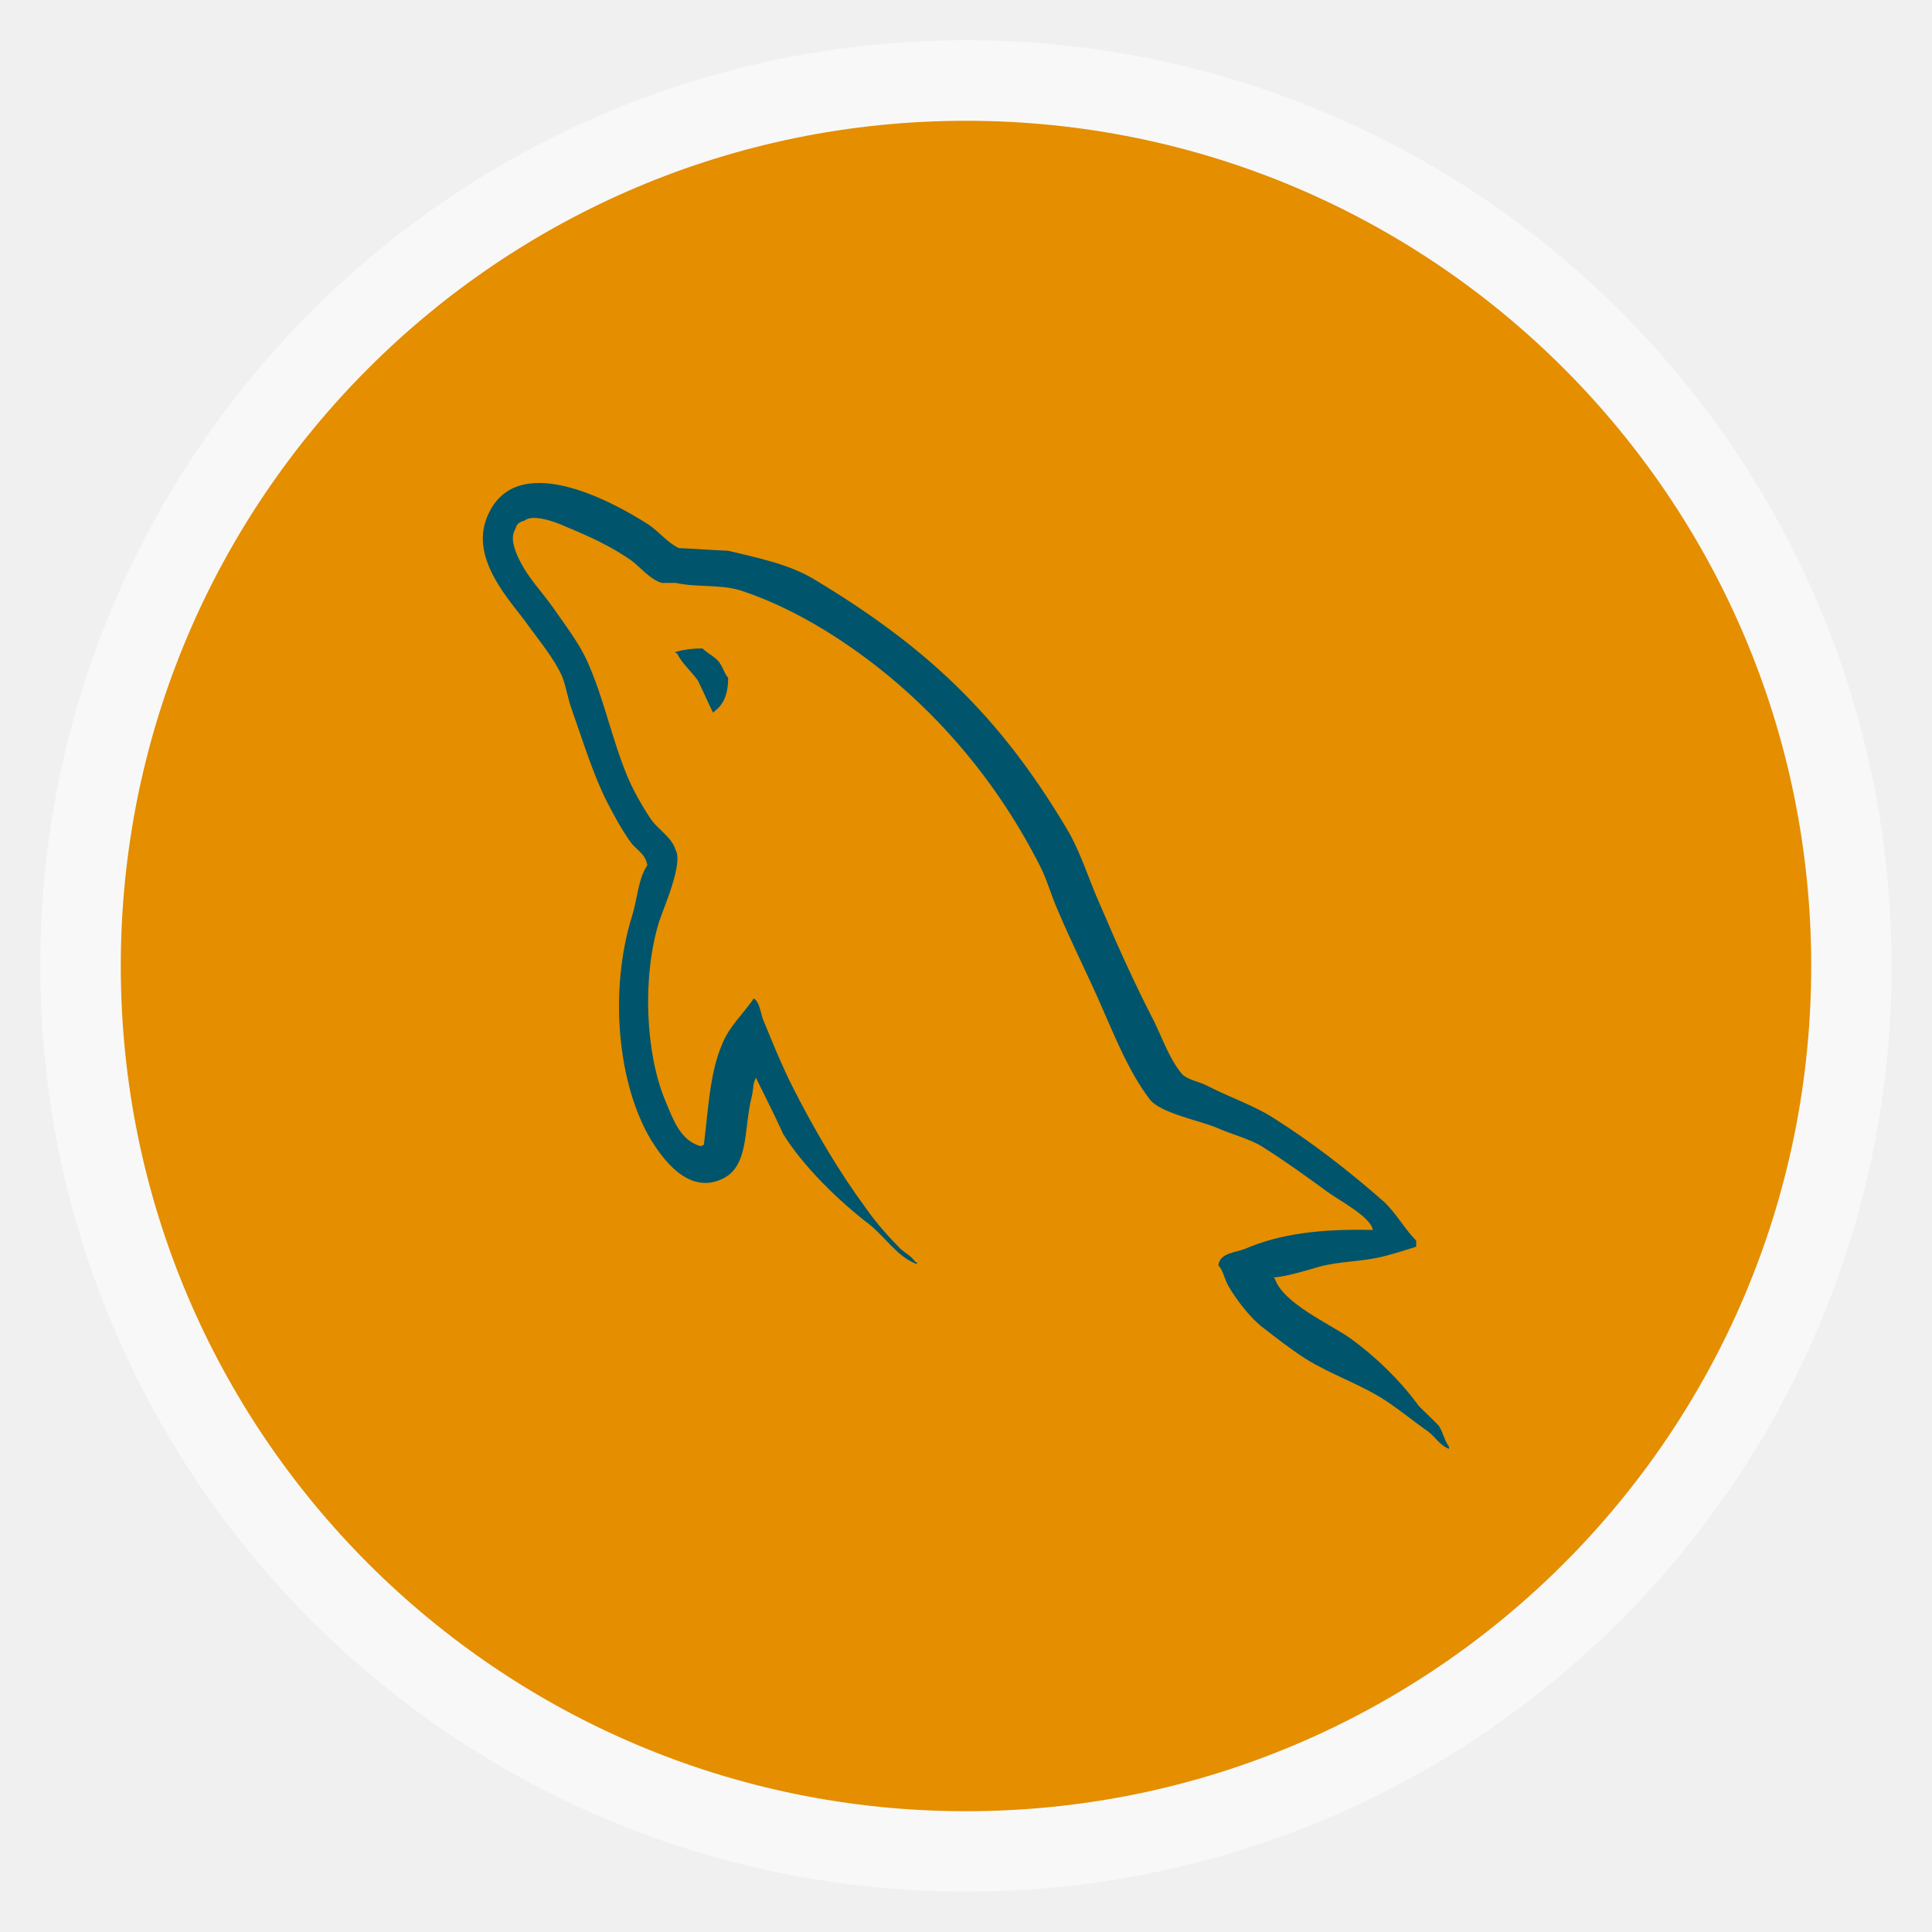
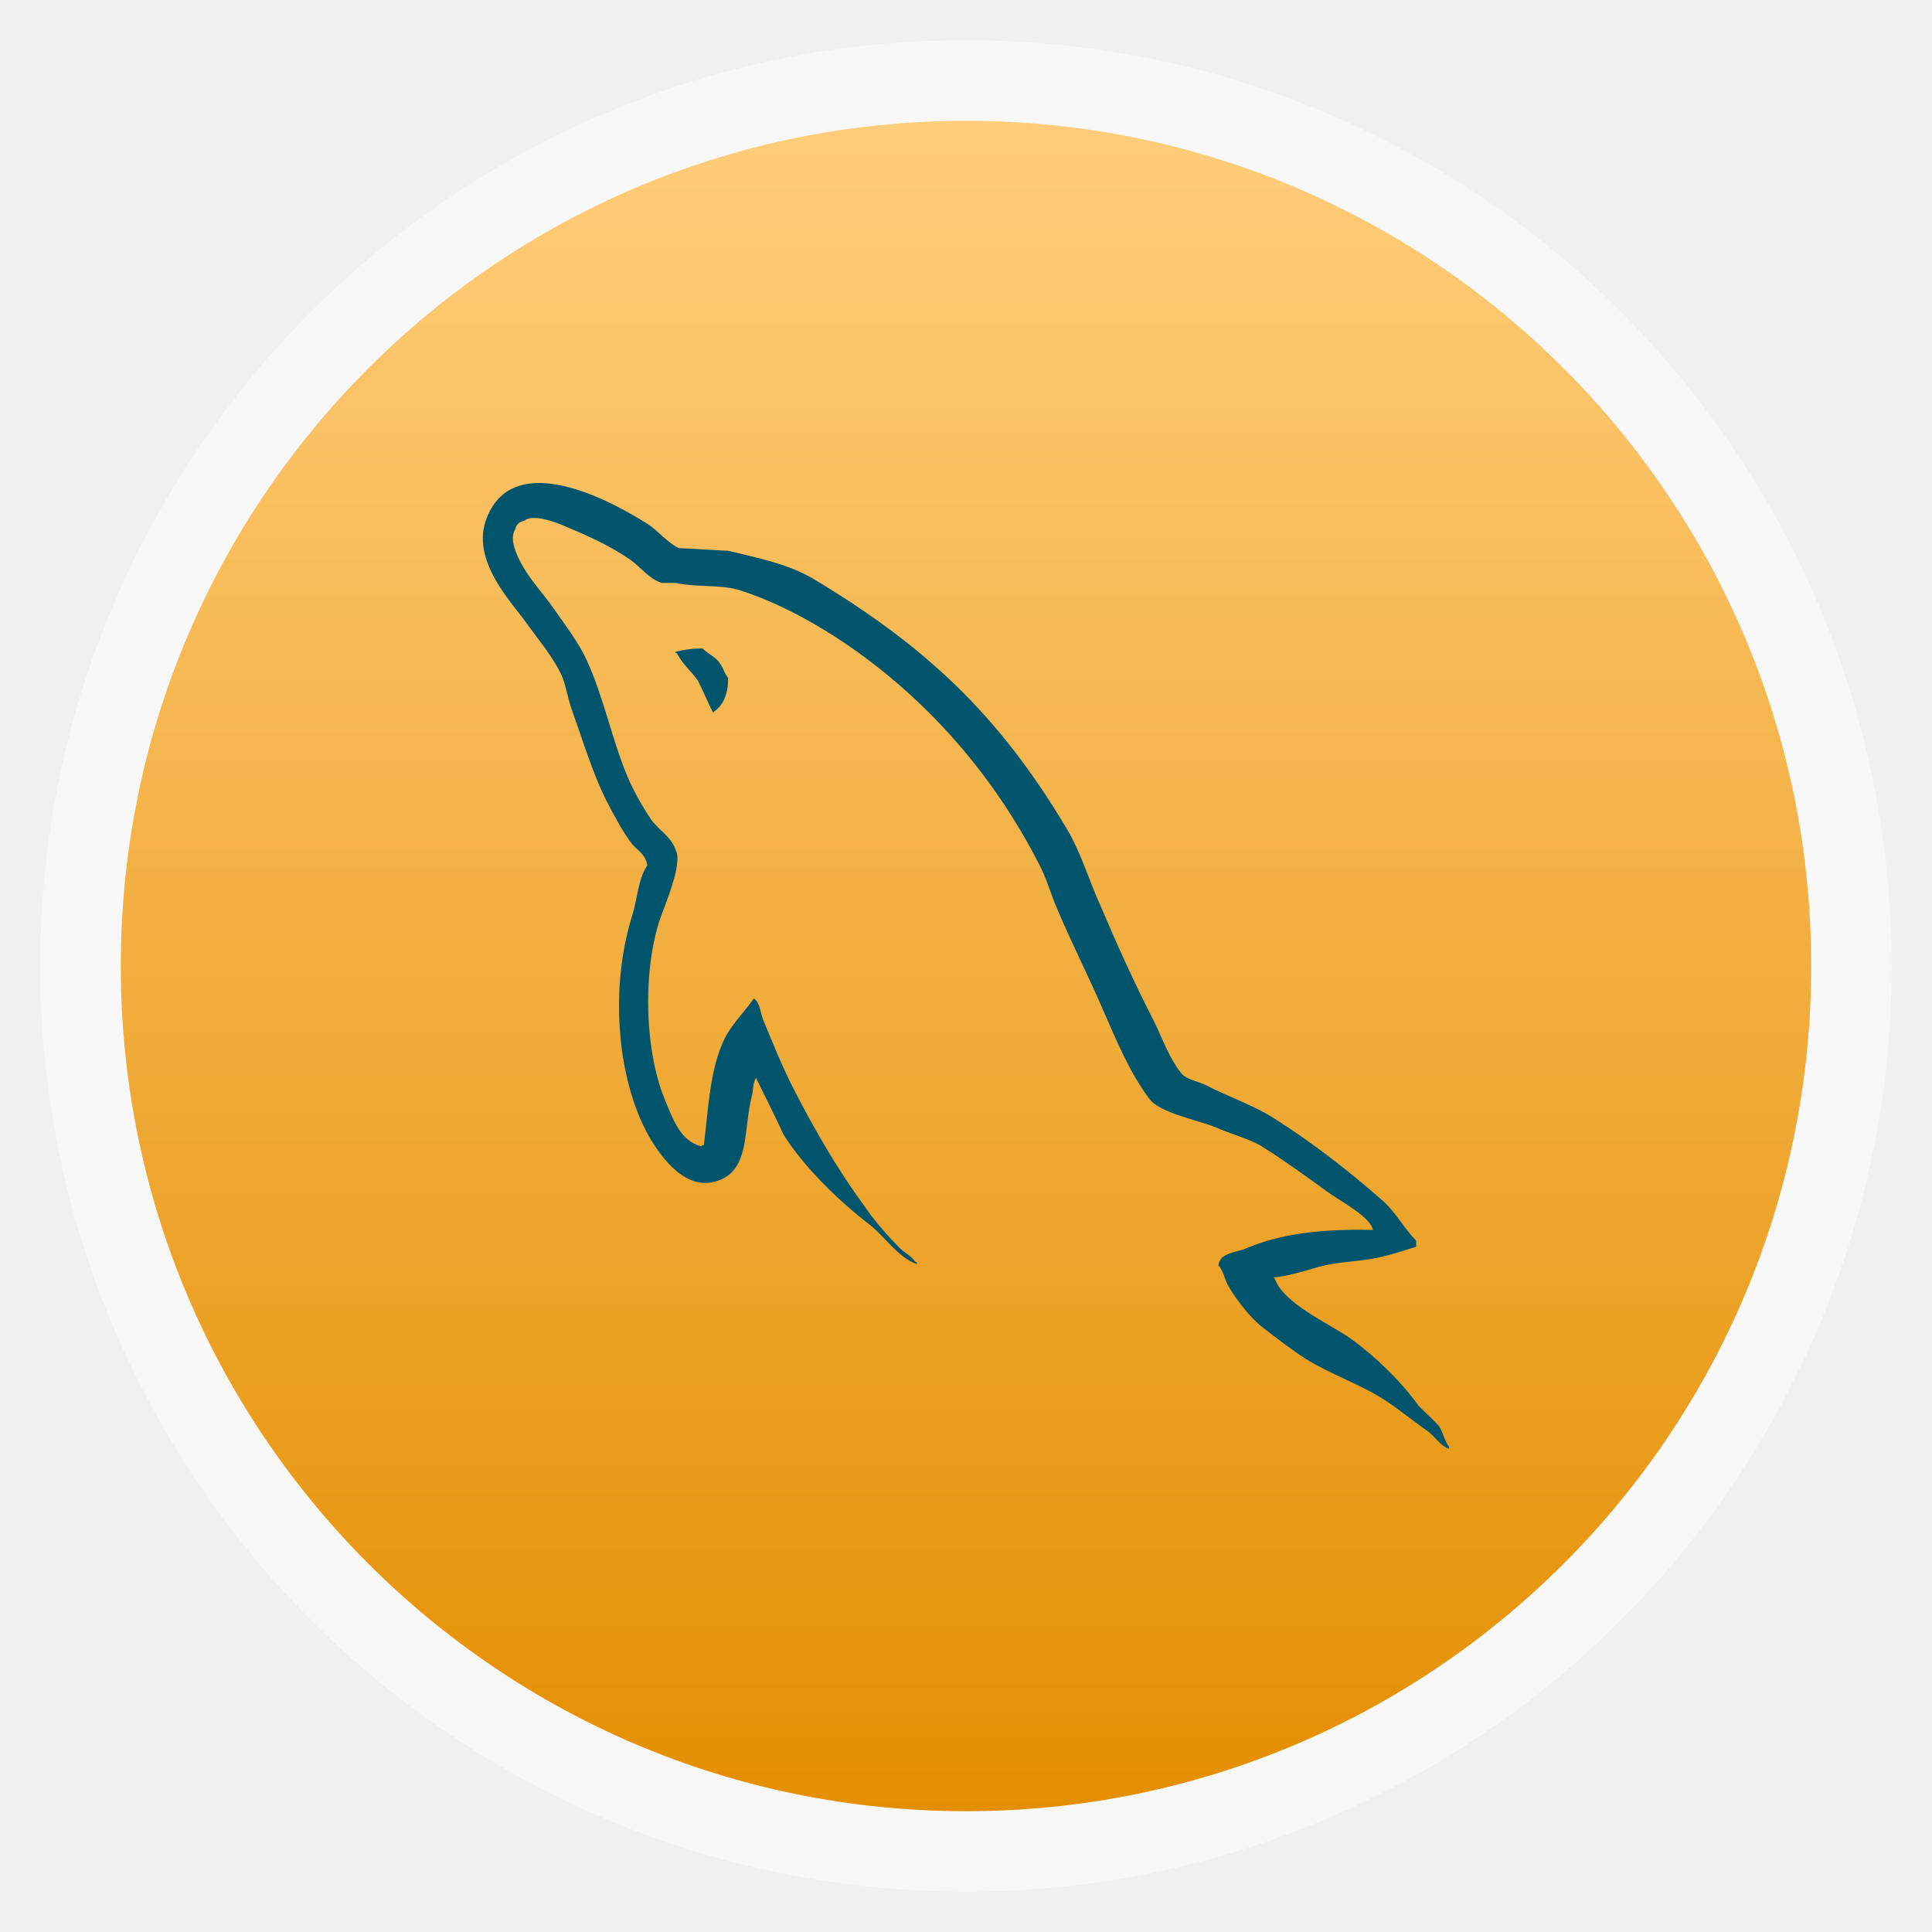
- <svg xmlns="http://www.w3.org/2000/svg" width="48" viewBox="0 0 13.547 13.547" height="48">
-   <defs />
-   <g style="fill-rule:evenodd">
-     <rect width="12.982" x=".282" y=".282" rx="6.491" height="12.982" style="opacity:.5;fill:#fff" />
-     <rect width="11.853" x=".847" y=".847" rx="5.926" height="11.853" style="fill:#e48e00" />
-   </g>
-   <g style="color:#000;fill:#00546b" transform="matrix(.012 0 0 .01222 7.75305 3.38666)">
-     <path d="m 156.083,428.631 c -30.718,-0.766 -54.526,2.308 -74.493,10.753 -5.76,2.303 -14.976,2.305 -15.745,9.599 3.074,3.074 3.457,8.065 6.145,12.288 4.611,7.677 12.671,18.048 19.968,23.424 8.063,6.143 16.128,12.285 24.573,17.662 14.976,9.216 31.872,14.591 46.463,23.807 8.45,5.372 16.894,12.288 25.342,18.048 4.225,3.069 6.911,8.063 12.288,9.982 0,-0.385 0,-0.768 0,-1.151 -2.688,-3.457 -3.457,-8.448 -6.143,-12.288 -3.837,-3.84 -7.68,-7.297 -11.519,-11.136 -11.136,-14.974 -24.959,-28.03 -39.935,-38.781 -12.285,-8.448 -39.166,-19.967 -44.158,-34.175 0,0 -0.385,-0.383 -0.768,-0.766 8.448,-0.768 18.431,-3.84 26.496,-6.145 13.056,-3.457 24.959,-2.688 38.398,-6.143 6.143,-1.537 12.288,-3.457 18.431,-5.377 0,-1.154 0,-2.303 0,-3.454 -6.909,-6.914 -11.902,-16.128 -19.199,-22.656 -19.582,-16.898 -41.086,-33.407 -63.357,-47.229 -11.905,-7.68 -27.264,-12.673 -39.935,-19.199 -4.606,-2.308 -12.288,-3.457 -14.974,-7.297 -6.914,-8.448 -10.753,-19.582 -15.745,-29.567 C 17.084,287.71 6.329,264.29 -3.271,242.02 -10.18,227.044 -14.405,212.068 -22.853,198.246 -62.402,132.969 -105.409,93.419 -171.453,54.636 c -14.208,-8.063 -31.101,-11.519 -49.149,-15.742 -9.597,-0.385 -19.199,-1.151 -28.799,-1.537 -6.143,-2.688 -12.288,-9.982 -17.665,-13.439 -21.882,-13.825 -78.33,-43.772 -94.458,-4.223 -10.368,24.959 15.359,49.532 24.19,62.205 6.531,8.831 14.976,18.814 19.584,28.799 2.688,6.523 3.454,13.439 6.143,20.35 6.145,16.891 11.902,35.71 19.967,51.454 4.225,8.063 8.831,16.511 14.208,23.805 3.071,4.223 8.446,6.145 9.599,13.056 -5.374,7.68 -5.76,19.199 -8.833,28.799 -13.822,43.389 -8.446,97.146 11.136,129.016 6.143,9.597 20.736,30.721 40.318,22.656 17.279,-6.911 13.439,-28.799 18.431,-47.998 1.154,-4.611 0.385,-7.68 2.688,-10.751 0.002,0.383 0,0.768 0,0.768 5.377,10.751 10.751,21.119 15.742,31.87 11.905,18.814 32.638,38.398 49.917,51.454 9.219,6.909 16.513,18.814 28.032,23.039 0,-0.388 0,-0.768 0,-1.154 -0.385,0 -0.385,0 -0.768,0 -2.305,-3.457 -5.76,-4.991 -8.831,-7.68 -6.911,-6.911 -14.593,-15.359 -19.967,-23.039 -16.125,-21.504 -30.335,-45.309 -43.006,-69.885 -6.143,-11.902 -11.519,-24.959 -16.511,-36.861 -2.305,-4.611 -2.305,-11.519 -6.145,-13.822 -5.76,8.446 -14.205,15.742 -18.431,26.11 -7.292,16.511 -8.063,36.861 -10.751,57.98 -1.534,0.385 -0.768,0 -1.537,0.768 -12.285,-3.074 -16.511,-15.742 -21.119,-26.496 -11.519,-27.262 -13.439,-71.036 -3.454,-102.521 2.688,-8.065 14.208,-33.407 9.599,-41.086 -2.303,-7.297 -9.985,-11.519 -14.208,-17.279 -4.991,-7.297 -10.368,-16.511 -13.822,-24.576 -9.216,-21.502 -13.825,-45.309 -23.807,-66.814 -4.608,-9.985 -12.671,-20.35 -19.199,-29.565 -7.294,-10.368 -15.359,-17.665 -21.119,-29.952 -1.917,-4.223 -4.608,-11.134 -1.537,-15.742 0.768,-3.071 2.303,-4.223 5.377,-4.991 4.991,-4.225 19.199,1.151 24.19,3.454 14.208,5.757 26.11,11.136 38.015,19.199 5.374,3.84 11.134,11.136 18.045,13.056 2.688,0 5.377,0 8.065,0 12.288,2.686 26.11,0.768 37.63,4.223 20.353,6.526 38.781,16.128 55.294,26.496 50.303,31.87 91.77,77.181 119.802,131.322 4.608,8.829 6.526,16.896 10.751,26.11 8.065,18.816 18.048,38.015 26.11,56.446 8.063,18.045 15.742,36.478 27.262,51.454 5.762,8.06 28.799,12.285 39.166,16.511 7.68,3.454 19.584,6.528 26.496,10.751 13.054,8.06 26.11,17.279 38.398,26.11 6.145,4.606 25.342,14.208 26.496,21.885 l 1e-4,-4e-5 z" />
-     <path d="m -235.581,94.951 c -6.528,0 -11.134,0.771 -15.742,1.922 0,-0.002 0,0.385 0,0.768 0.385,0 0.383,0 0.768,0 3.074,6.143 8.446,10.368 12.285,15.742 3.074,6.143 5.76,12.288 8.833,18.433 0.383,-0.385 0.766,-0.768 0.766,-0.768 5.379,-3.842 8.065,-9.985 8.065,-19.199 -2.305,-2.688 -2.688,-5.377 -4.608,-8.065 -2.303,-3.842 -7.297,-5.76 -10.368,-8.833 l 0,0 z" />
+ <svg xmlns="http://www.w3.org/2000/svg" xmlns:xlink="http://www.w3.org/1999/xlink" width="48" viewBox="0 0 13.547 13.547" height="48" id="svg2" version="1.1">
+   <defs id="defs4">
+     <linearGradient id="linearGradient3767">
+       <stop style="stop-color:#e48e00;stop-opacity:1;" offset="0" id="stop3769" />
+       <stop style="stop-color:#ffcd7b;stop-opacity:1;" offset="1" id="stop3771" />
+     </linearGradient>
+     <linearGradient xlink:href="#linearGradient3767" id="linearGradient3773" x1="7.056" y1="12.858" x2="7.056" y2="0.847" gradientUnits="userSpaceOnUse" />
+   </defs>
+   <rect id="rect8" style="opacity:0.5;fill:#ffffff;fill-rule:evenodd" height="12.982" rx="6.491" y="0.282" x="0.282" width="12.982" />
+   <rect id="rect10" style="fill:url(#linearGradient3773);fill-rule:evenodd;fill-opacity:1" height="11.853" rx="5.926" y="0.847" x="0.847" width="11.853" />
+   <g style="color:#000;fill:#00546b" transform="matrix(.012 0 0 .01222 7.75305 3.38666)" id="g12">
+     <path d="m 156.083,428.631 c -30.718,-0.766 -54.526,2.308 -74.493,10.753 -5.76,2.303 -14.976,2.305 -15.745,9.599 3.074,3.074 3.457,8.065 6.145,12.288 4.611,7.677 12.671,18.048 19.968,23.424 8.063,6.143 16.128,12.285 24.573,17.662 14.976,9.216 31.872,14.591 46.463,23.807 8.45,5.372 16.894,12.288 25.342,18.048 4.225,3.069 6.911,8.063 12.288,9.982 0,-0.385 0,-0.768 0,-1.151 -2.688,-3.457 -3.457,-8.448 -6.143,-12.288 -3.837,-3.84 -7.68,-7.297 -11.519,-11.136 -11.136,-14.974 -24.959,-28.03 -39.935,-38.781 -12.285,-8.448 -39.166,-19.967 -44.158,-34.175 0,0 -0.385,-0.383 -0.768,-0.766 8.448,-0.768 18.431,-3.84 26.496,-6.145 13.056,-3.457 24.959,-2.688 38.398,-6.143 6.143,-1.537 12.288,-3.457 18.431,-5.377 0,-1.154 0,-2.303 0,-3.454 -6.909,-6.914 -11.902,-16.128 -19.199,-22.656 -19.582,-16.898 -41.086,-33.407 -63.357,-47.229 -11.905,-7.68 -27.264,-12.673 -39.935,-19.199 -4.606,-2.308 -12.288,-3.457 -14.974,-7.297 -6.914,-8.448 -10.753,-19.582 -15.745,-29.567 C 17.084,287.71 6.329,264.29 -3.271,242.02 -10.18,227.044 -14.405,212.068 -22.853,198.246 -62.402,132.969 -105.409,93.419 -171.453,54.636 c -14.208,-8.063 -31.101,-11.519 -49.149,-15.742 -9.597,-0.385 -19.199,-1.151 -28.799,-1.537 -6.143,-2.688 -12.288,-9.982 -17.665,-13.439 -21.882,-13.825 -78.33,-43.772 -94.458,-4.223 -10.368,24.959 15.359,49.532 24.19,62.205 6.531,8.831 14.976,18.814 19.584,28.799 2.688,6.523 3.454,13.439 6.143,20.35 6.145,16.891 11.902,35.71 19.967,51.454 4.225,8.063 8.831,16.511 14.208,23.805 3.071,4.223 8.446,6.145 9.599,13.056 -5.374,7.68 -5.76,19.199 -8.833,28.799 -13.822,43.389 -8.446,97.146 11.136,129.016 6.143,9.597 20.736,30.721 40.318,22.656 17.279,-6.911 13.439,-28.799 18.431,-47.998 1.154,-4.611 0.385,-7.68 2.688,-10.751 0.002,0.383 0,0.768 0,0.768 5.377,10.751 10.751,21.119 15.742,31.87 11.905,18.814 32.638,38.398 49.917,51.454 9.219,6.909 16.513,18.814 28.032,23.039 0,-0.388 0,-0.768 0,-1.154 -0.385,0 -0.385,0 -0.768,0 -2.305,-3.457 -5.76,-4.991 -8.831,-7.68 -6.911,-6.911 -14.593,-15.359 -19.967,-23.039 -16.125,-21.504 -30.335,-45.309 -43.006,-69.885 -6.143,-11.902 -11.519,-24.959 -16.511,-36.861 -2.305,-4.611 -2.305,-11.519 -6.145,-13.822 -5.76,8.446 -14.205,15.742 -18.431,26.11 -7.292,16.511 -8.063,36.861 -10.751,57.98 -1.534,0.385 -0.768,0 -1.537,0.768 -12.285,-3.074 -16.511,-15.742 -21.119,-26.496 -11.519,-27.262 -13.439,-71.036 -3.454,-102.521 2.688,-8.065 14.208,-33.407 9.599,-41.086 -2.303,-7.297 -9.985,-11.519 -14.208,-17.279 -4.991,-7.297 -10.368,-16.511 -13.822,-24.576 -9.216,-21.502 -13.825,-45.309 -23.807,-66.814 -4.608,-9.985 -12.671,-20.35 -19.199,-29.565 -7.294,-10.368 -15.359,-17.665 -21.119,-29.952 -1.917,-4.223 -4.608,-11.134 -1.537,-15.742 0.768,-3.071 2.303,-4.223 5.377,-4.991 4.991,-4.225 19.199,1.151 24.19,3.454 14.208,5.757 26.11,11.136 38.015,19.199 5.374,3.84 11.134,11.136 18.045,13.056 2.688,0 5.377,0 8.065,0 12.288,2.686 26.11,0.768 37.63,4.223 20.353,6.526 38.781,16.128 55.294,26.496 50.303,31.87 91.77,77.181 119.802,131.322 4.608,8.829 6.526,16.896 10.751,26.11 8.065,18.816 18.048,38.015 26.11,56.446 8.063,18.045 15.742,36.478 27.262,51.454 5.762,8.06 28.799,12.285 39.166,16.511 7.68,3.454 19.584,6.528 26.496,10.751 13.054,8.06 26.11,17.279 38.398,26.11 6.145,4.606 25.342,14.208 26.496,21.885 l 1e-4,-4e-5 z" id="path14" />
+     <path d="m -235.581,94.951 c -6.528,0 -11.134,0.771 -15.742,1.922 0,-0.002 0,0.385 0,0.768 0.385,0 0.383,0 0.768,0 3.074,6.143 8.446,10.368 12.285,15.742 3.074,6.143 5.76,12.288 8.833,18.433 0.383,-0.385 0.766,-0.768 0.766,-0.768 5.379,-3.842 8.065,-9.985 8.065,-19.199 -2.305,-2.688 -2.688,-5.377 -4.608,-8.065 -2.303,-3.842 -7.297,-5.76 -10.368,-8.833 l 0,0 z" id="path16" />
  </g>
</svg>
